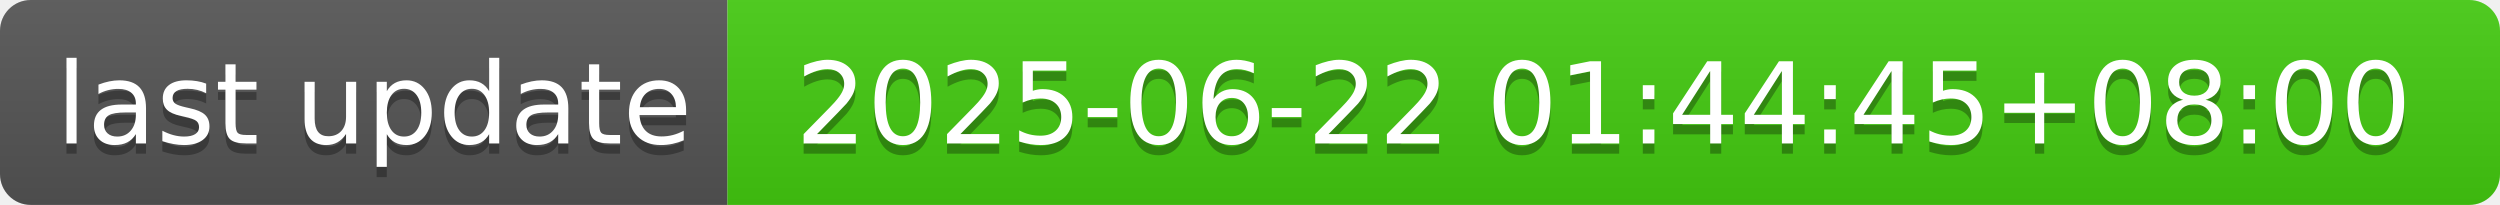
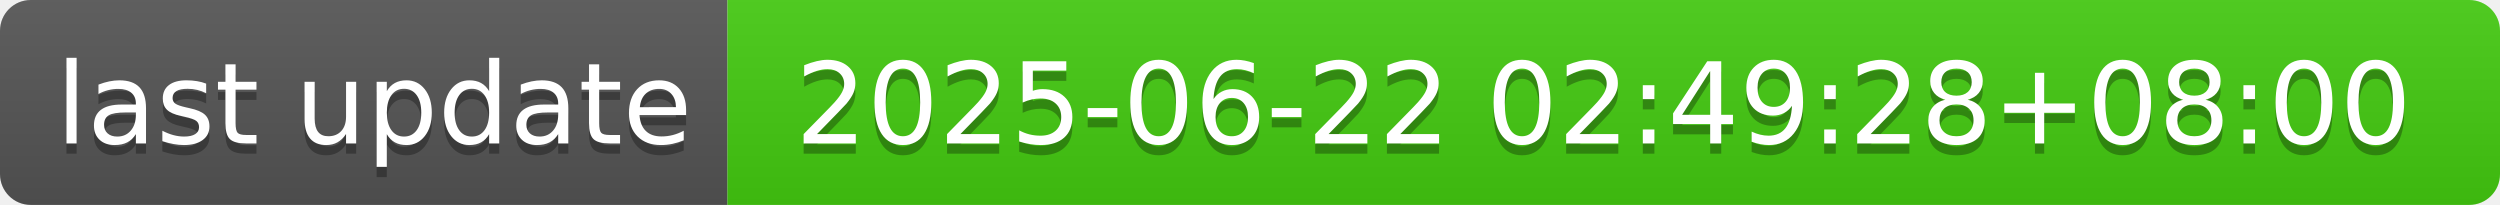
- <svg xmlns="http://www.w3.org/2000/svg" width="244" height="20" role="img" aria-label="last update: 2025-06-22 01:44:45+08:00">
+ <svg xmlns="http://www.w3.org/2000/svg" width="244" height="20" role="img" aria-label="last update: 2025-06-22 02:49:28+08:00">
  <linearGradient id="s" x2="0" y2="100%">
    <stop offset="0" stop-color="#bbb" stop-opacity=".1" />
    <stop offset="1" stop-opacity=".1" />
  </linearGradient>
  <clipPath id="r">
    <rect width="244" height="20" rx="3" fill="#fff" />
  </clipPath>
  <g clip-path="url(#r)">
    <rect width="71" height="20" fill="#555" />
    <rect x="71" width="173" height="20" fill="#4c1" />
    <rect width="244" height="20" fill="url(#s)" />
  </g>
  <g fill="#fff" text-anchor="middle" font-family="Verdana,Geneva,DejaVu Sans,sans-serif" text-rendering="geometricPrecision" font-size="110">
    <text aria-hidden="true" x="365" y="150" fill="#010101" fill-opacity=".3" transform="scale(.1)" textLength="610">last update</text>
    <text x="365" y="140" transform="scale(.1)" fill="#fff" textLength="610">last update</text>
-     <text aria-hidden="true" x="1565" y="150" fill="#010101" fill-opacity=".3" transform="scale(.1)" textLength="1630">2025-06-22 01:44:45+08:00</text>
-     <text x="1565" y="140" transform="scale(.1)" fill="#fff" textLength="1630">2025-06-22 01:44:45+08:00</text>
+     <text aria-hidden="true" x="1565" y="150" fill="#010101" fill-opacity=".3" transform="scale(.1)" textLength="1630">2025-06-22 02:49:28+08:00</text>
+     <text x="1565" y="140" transform="scale(.1)" fill="#fff" textLength="1630">2025-06-22 02:49:28+08:00</text>
  </g>
</svg>
